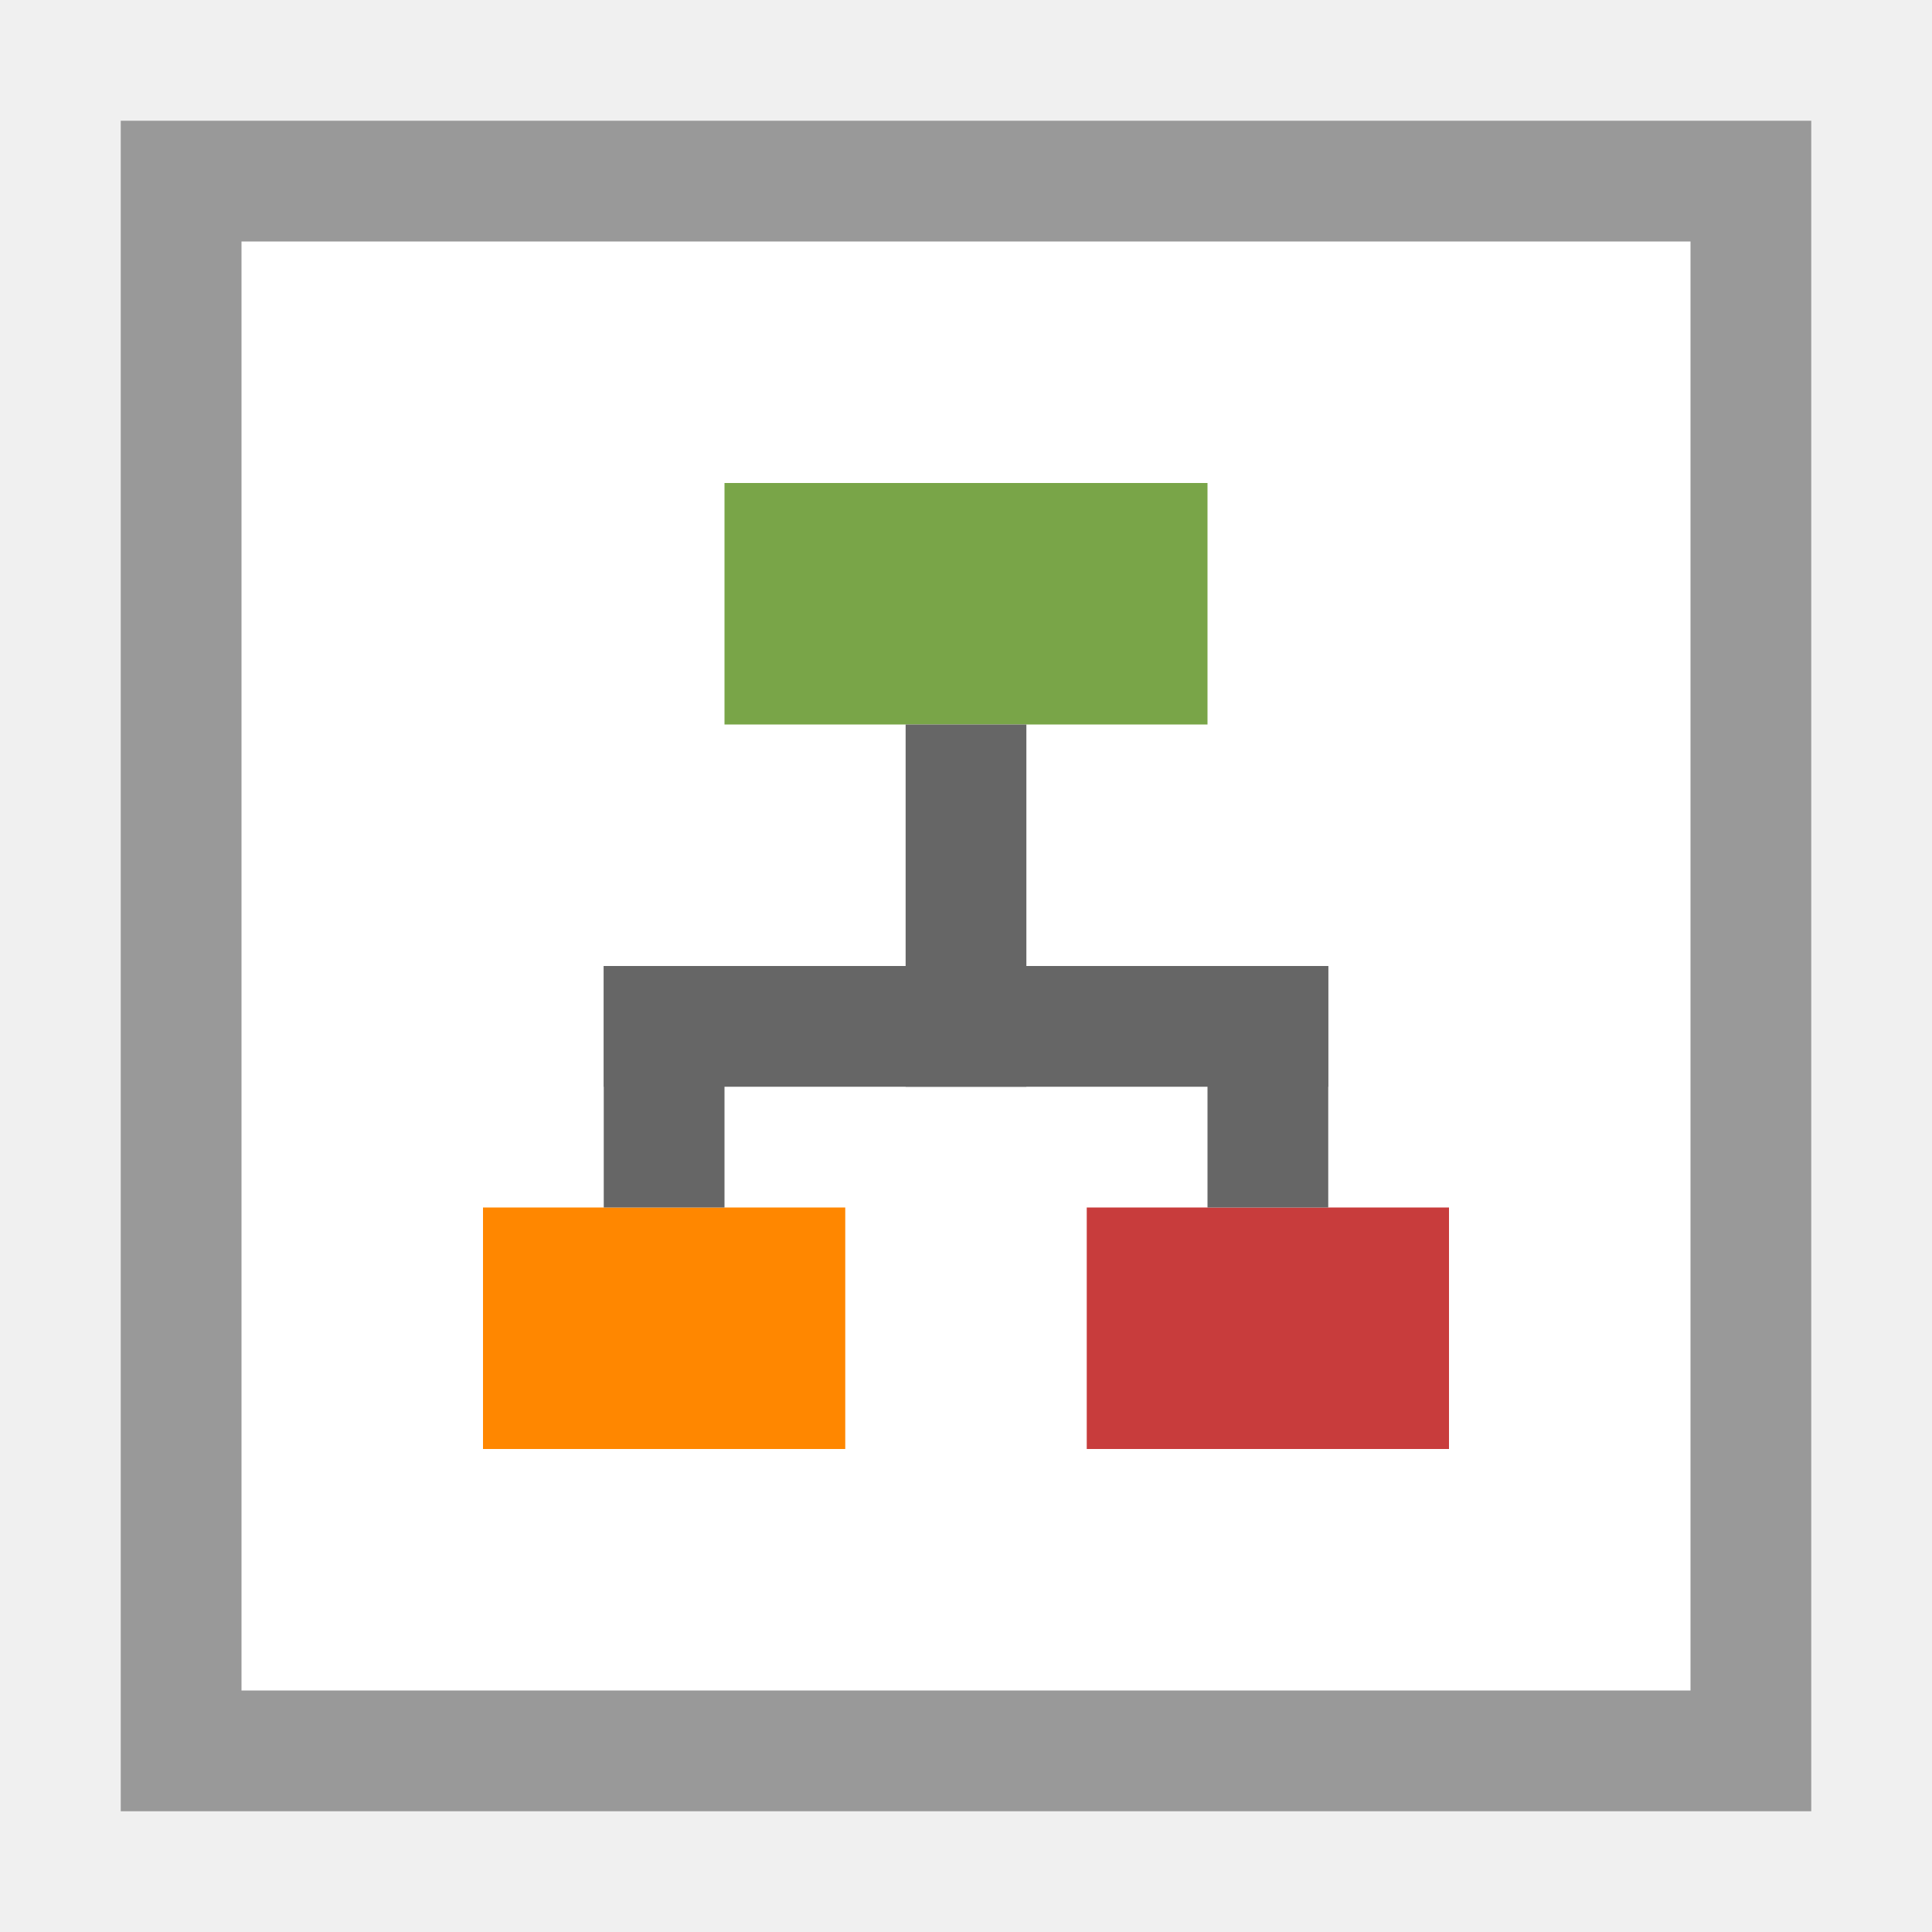
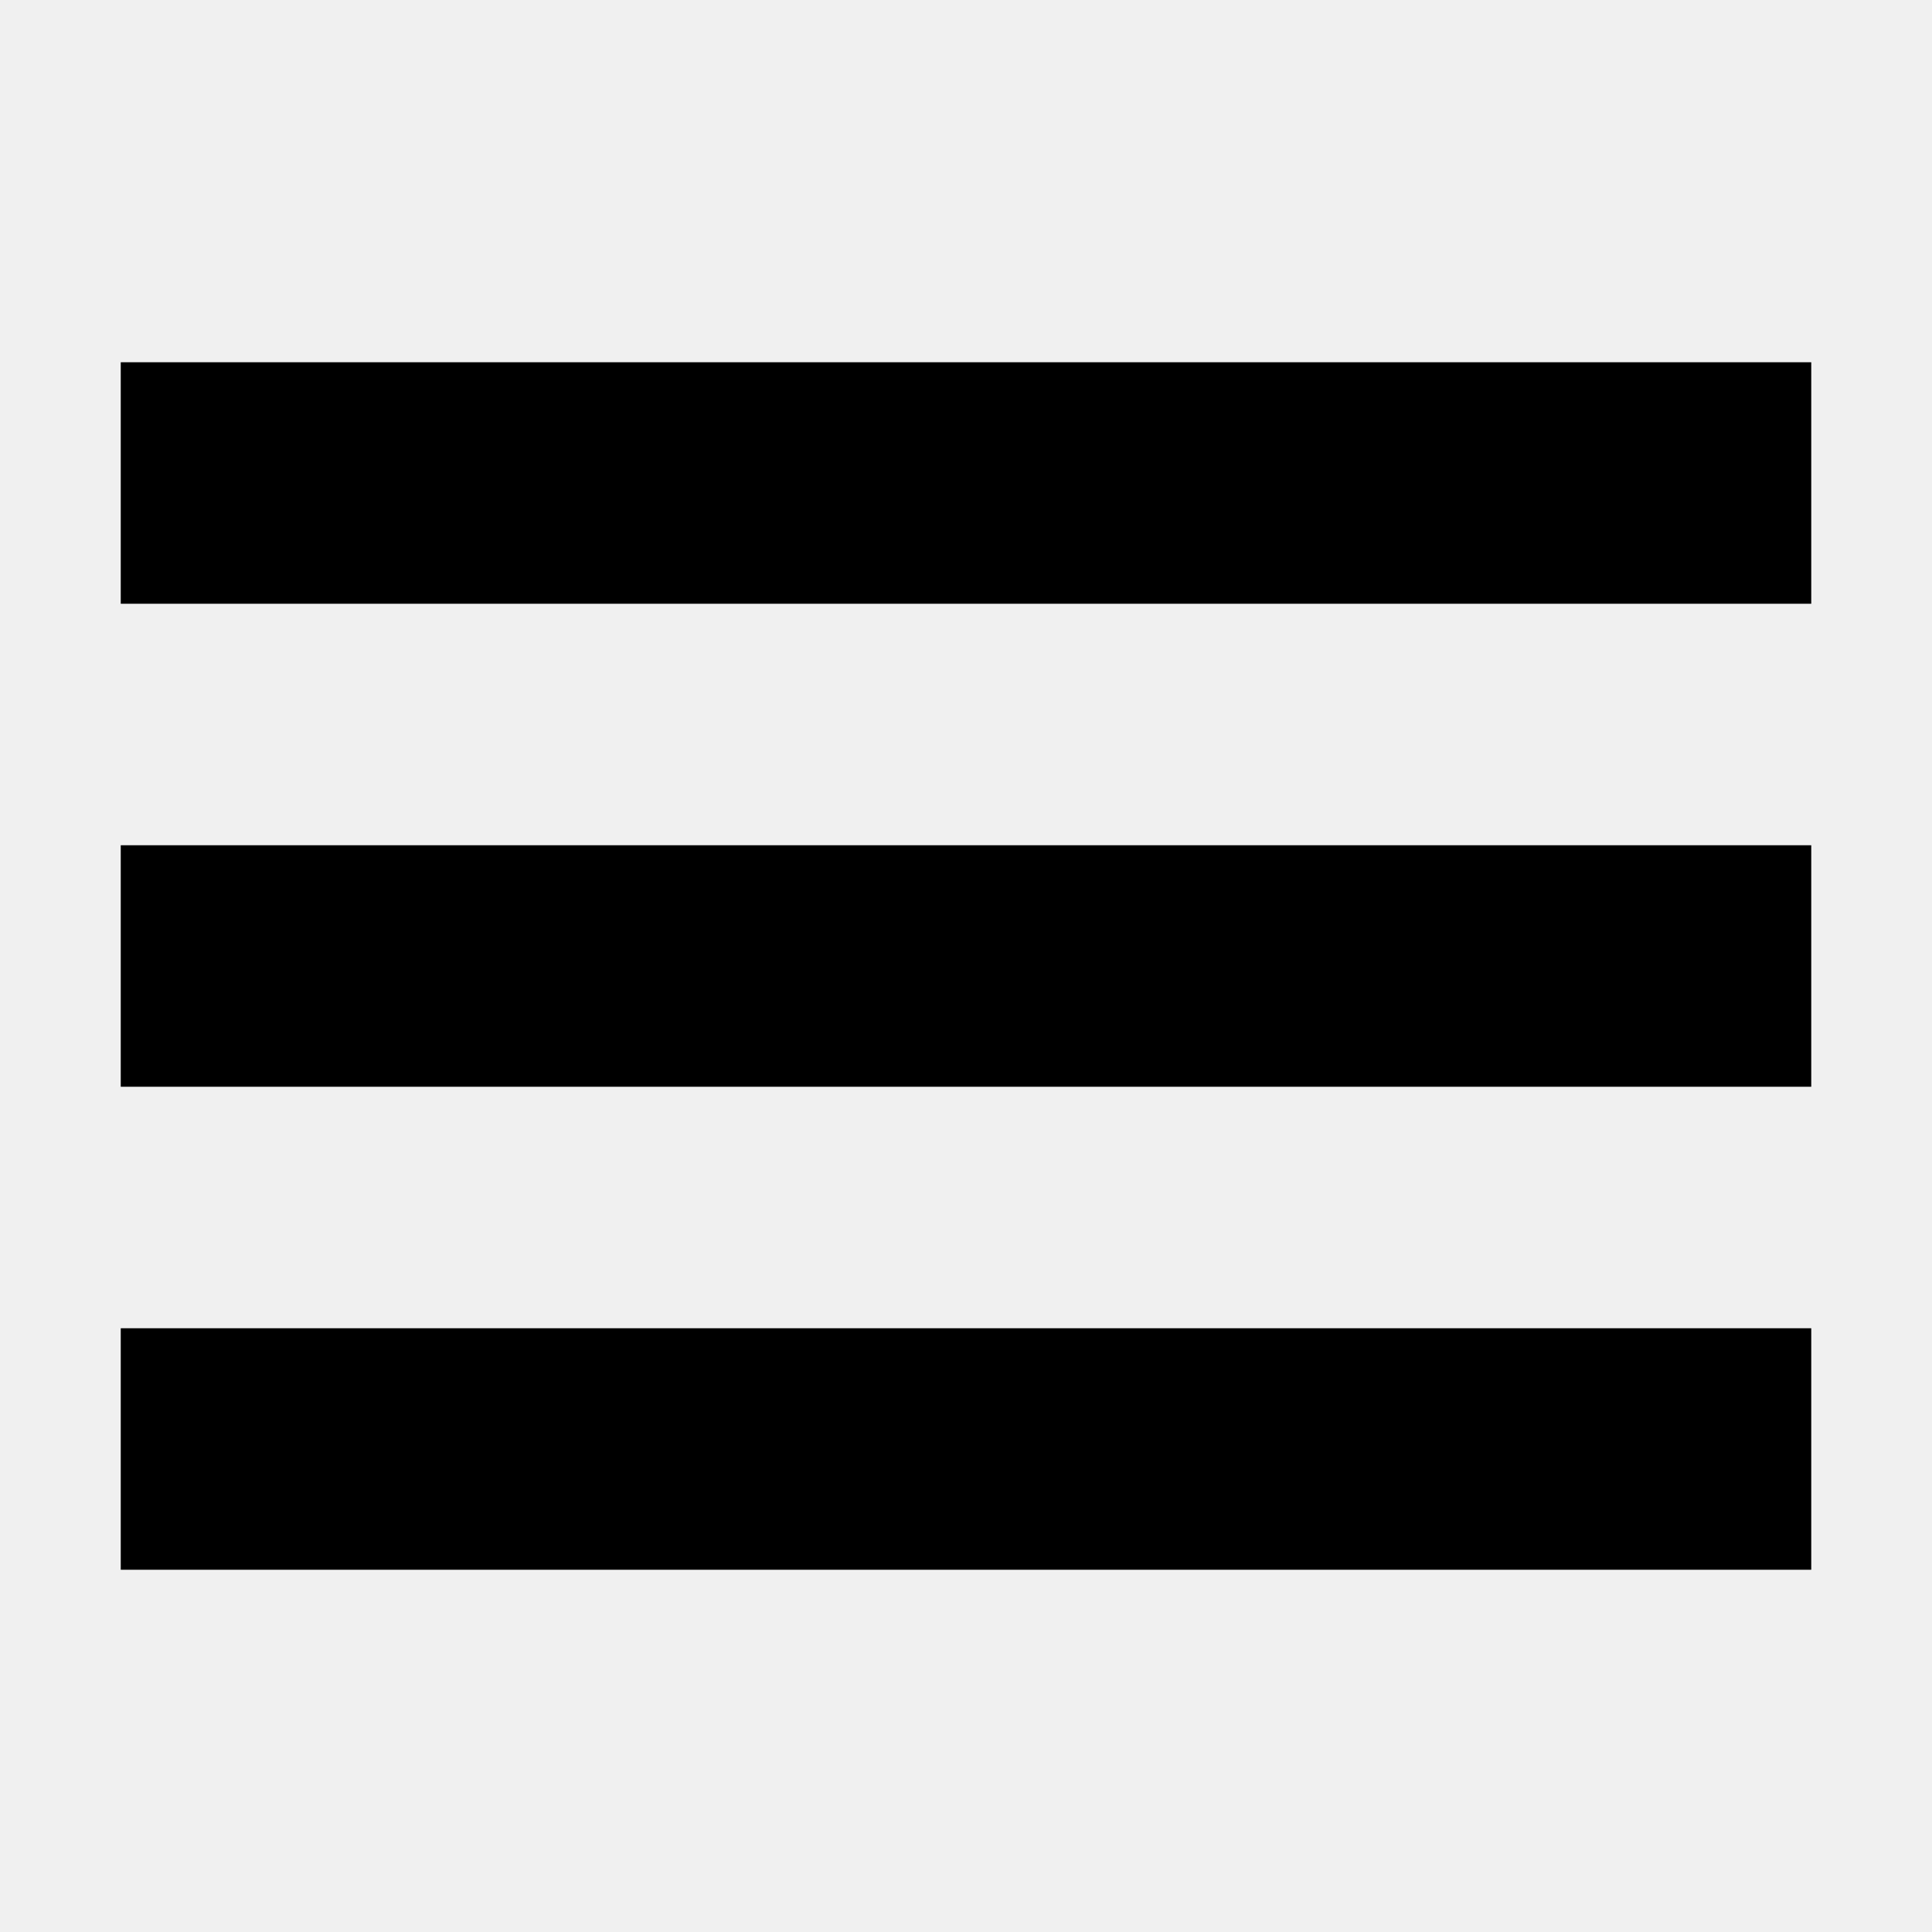
- <svg xmlns="http://www.w3.org/2000/svg" viewBox="0 0 16 16">
-   <path fill="#999" d="M1 1h14v14H1V1z" />
-   <path fill="#FFF" d="M2 2h12v12H2V2z" />
-   <path fill="#79A548" d="M6 4h4v2H6V4z" />
-   <path fill="#FF8700" d="M4 10h3v2H4v-2z" />
-   <path fill="#C83C3C" d="M9 10h3v2H9v-2z" />
-   <path fill="#666" d="M7.5 6h1v3h-1zM5 8h1v2H5zM10 8h1v2h-1z" />
-   <path fill="#666" d="M11 8v1H5V8h6z" />
+ <svg xmlns="http://www.w3.org/2000/svg" viewBox="0 0 32 32">
+   <path d="M2 22h28v4H2v-4zm0-4h28v-4H2v4zm0-8h28V6H2v4z" />
</svg>
